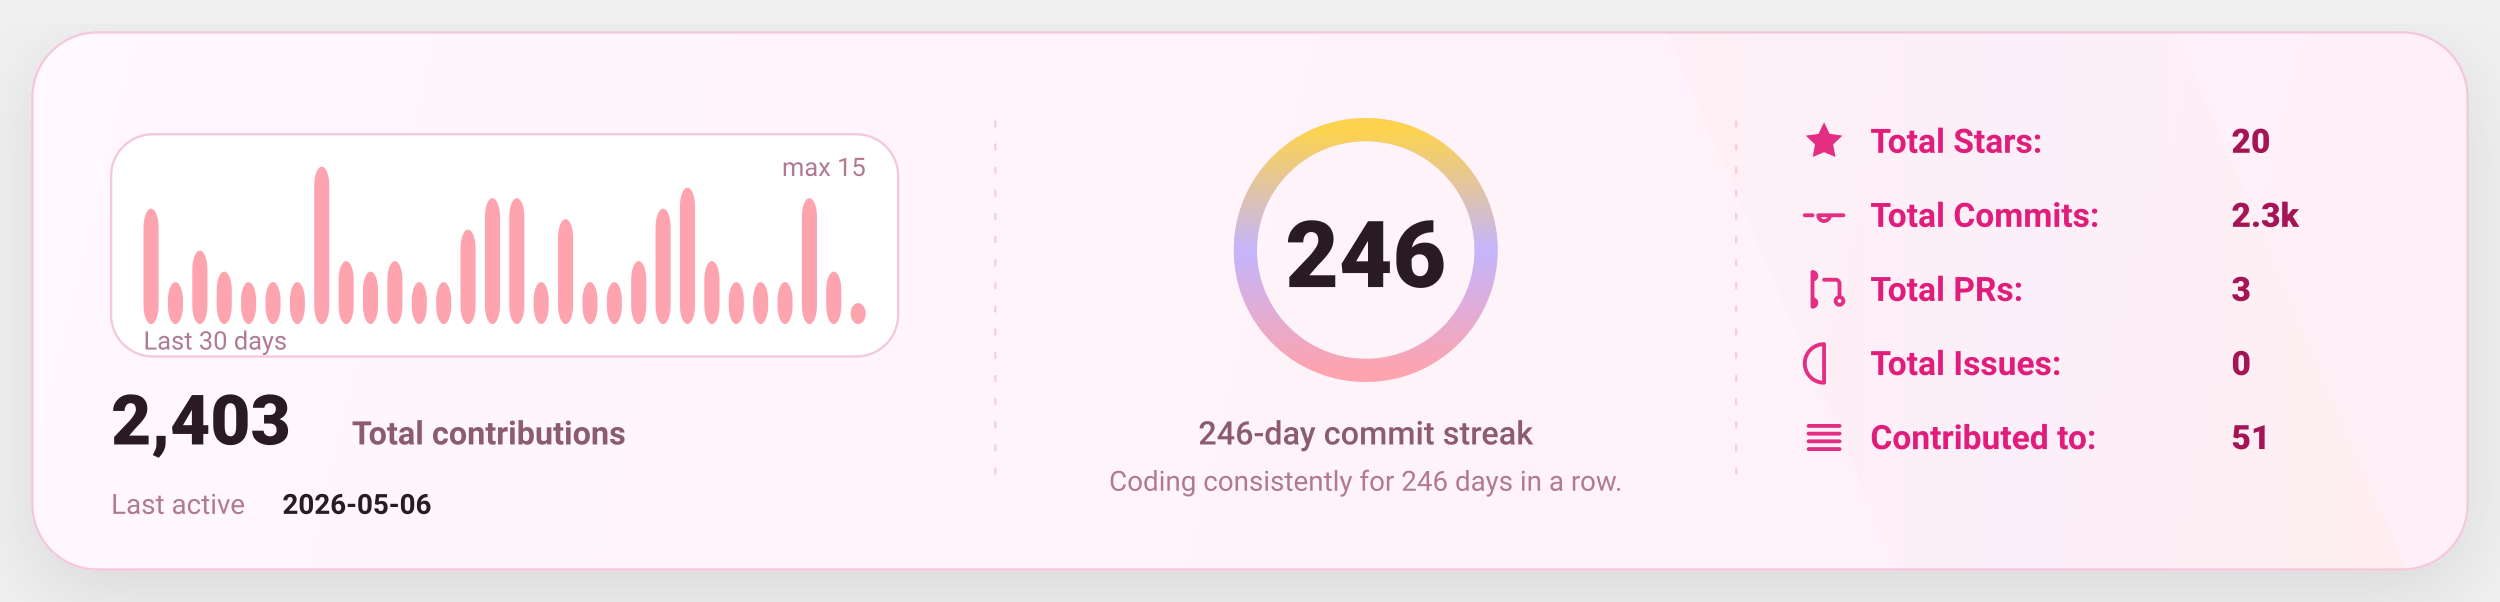
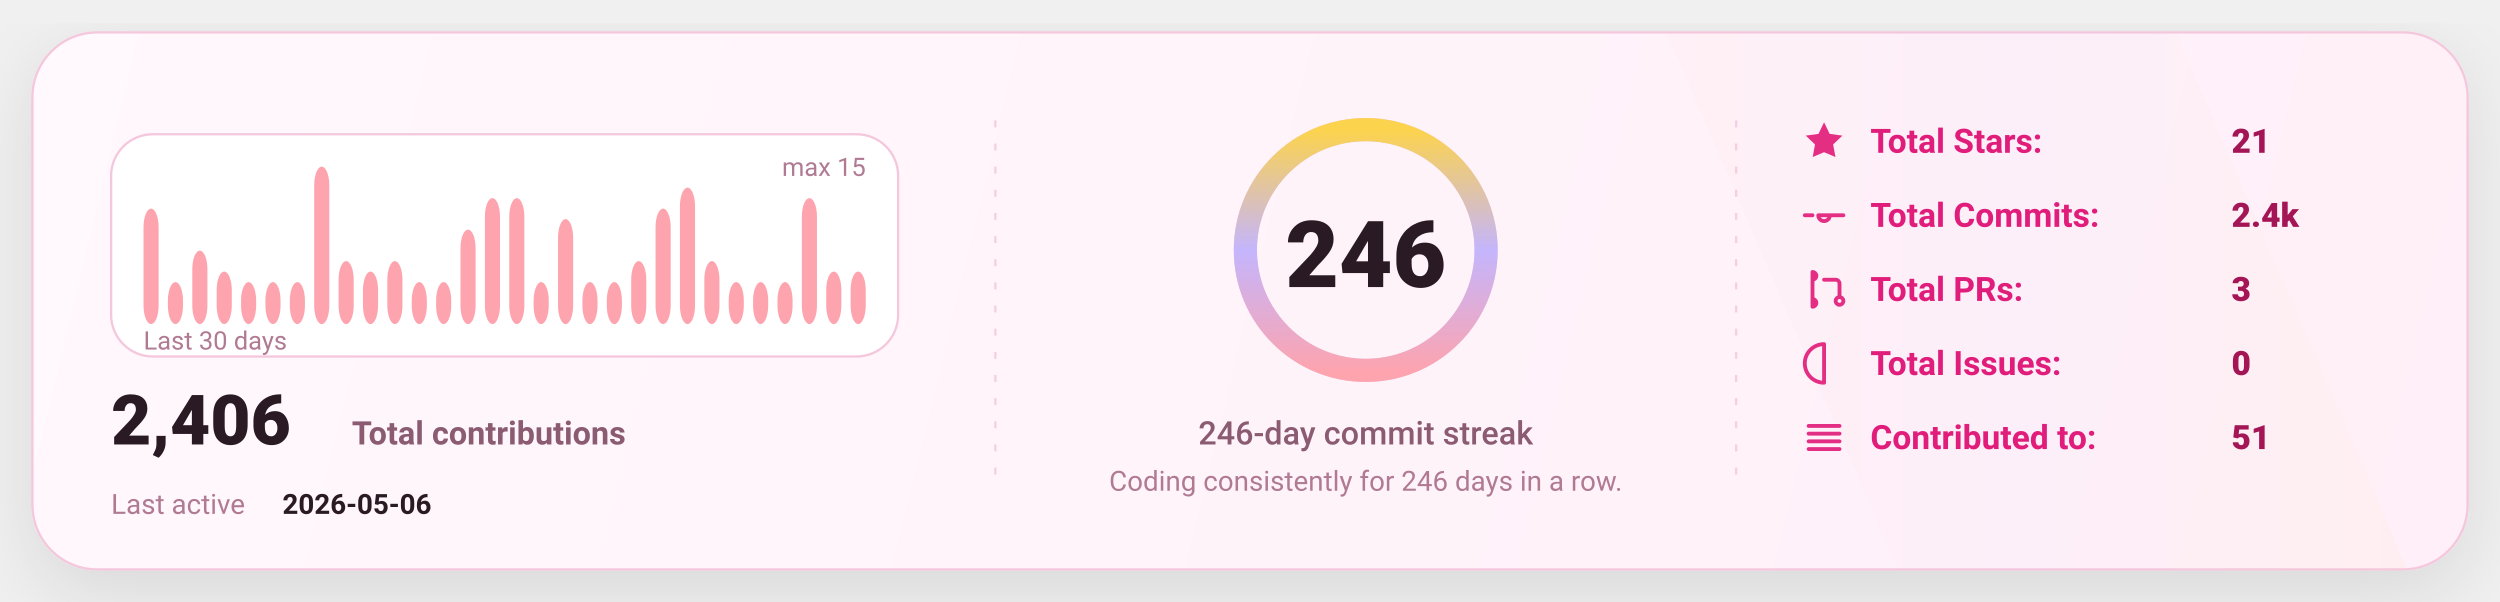
<svg xmlns="http://www.w3.org/2000/svg" width="1080" height="260" viewBox="0 0 1080 260" fill="none" role="img" aria-label="GitHub stats card">
  <defs>
    <linearGradient id="bg" x1="0" y1="0" x2="1080" y2="260" gradientUnits="userSpaceOnUse">
      <stop stop-color="#FFF8FC" />
      <stop offset="1" stop-color="#FFEFF8" />
    </linearGradient>
    <linearGradient id="accent" x1="0" y1="0" x2="1" y2="0">
      <stop offset="0" stop-color="#FDA4AF" />
      <stop offset="0.5" stop-color="#C4B5FD" />
      <stop offset="1" stop-color="#FCD34D" />
    </linearGradient>
    <linearGradient id="chartFill" x1="0" y1="0" x2="0" y2="1">
      <stop stop-color="#FDA4AF" stop-opacity="0.18" />
      <stop offset="1" stop-color="#FDA4AF" stop-opacity="0" />
    </linearGradient>
    <filter id="shadow" x="-20%" y="-20%" width="140%" height="140%">
      <feDropShadow dx="0" dy="10" stdDeviation="16" flood-color="#000000" flood-opacity="0.1" />
    </filter>
    <style>
      text { font-family: "Comic Sans MS","Trebuchet MS","Segoe UI",system-ui,-apple-system,Roboto,Helvetica,Arial,sans-serif; dominant-baseline: alphabetic; }
    </style>
  </defs>
  <rect x="14" y="14" width="1052" height="232" rx="28" fill="url(#bg)" stroke="#F4C7DD" stroke-width="1" filter="url(#shadow)" />
  <path d="M720 14     L940 14     L1040 246     L820 246 Z" fill="url(#accent)" opacity="0.04" />
  <line x1="430" y1="52" x2="430" y2="208" stroke="#F4C7DD" stroke-width="1" stroke-dasharray="3 7" opacity="0.85" />
  <line x1="430" y1="52" x2="430" y2="208" stroke="url(#accent)" stroke-width="1.4" stroke-dasharray="2 7" opacity="0.65" />
  <line x1="750" y1="52" x2="750" y2="208" stroke="#F4C7DD" stroke-width="1" stroke-dasharray="3 7" opacity="0.85" />
  <line x1="750" y1="52" x2="750" y2="208" stroke="url(#accent)" stroke-width="1.4" stroke-dasharray="2 7" opacity="0.65" />
  <g transform="translate(48,58)">
    <rect x="0" y="0" width="340" height="96" rx="18" fill="#FFFFFF" stroke="#F4C7DD" />
    <rect x="14.00" y="32.13" width="6.53" height="49.87" rx="8.00" fill="#FDA4AF" />
    <rect x="24.53" y="63.87" width="6.53" height="18.13" rx="8.00" fill="#FDA4AF" />
    <rect x="35.07" y="50.27" width="6.53" height="31.73" rx="8.00" fill="#FDA4AF" />
    <rect x="45.60" y="59.33" width="6.53" height="22.67" rx="8.00" fill="#FDA4AF" />
    <rect x="56.13" y="63.87" width="6.53" height="18.13" rx="8.00" fill="#FDA4AF" />
    <rect x="66.67" y="63.87" width="6.53" height="18.13" rx="8.00" fill="#FDA4AF" />
    <rect x="77.20" y="63.87" width="6.53" height="18.13" rx="8.00" fill="#FDA4AF" />
    <rect x="87.73" y="14.00" width="6.53" height="68.00" rx="8.00" fill="#FDA4AF" />
    <rect x="98.27" y="54.80" width="6.53" height="27.20" rx="8.00" fill="#FDA4AF" />
    <rect x="108.80" y="59.33" width="6.53" height="22.67" rx="8.00" fill="#FDA4AF" />
    <rect x="119.33" y="54.80" width="6.53" height="27.20" rx="8.00" fill="#FDA4AF" />
    <rect x="129.87" y="63.87" width="6.53" height="18.13" rx="8.00" fill="#FDA4AF" />
    <rect x="140.40" y="63.87" width="6.53" height="18.13" rx="8.00" fill="#FDA4AF" />
    <rect x="150.93" y="41.20" width="6.53" height="40.80" rx="8.00" fill="#FDA4AF" />
    <rect x="161.47" y="27.60" width="6.53" height="54.40" rx="8.00" fill="#FDA4AF" />
    <rect x="172.00" y="27.60" width="6.53" height="54.40" rx="8.00" fill="#FDA4AF" />
    <rect x="182.53" y="63.87" width="6.53" height="18.13" rx="8.00" fill="#FDA4AF" />
    <rect x="193.07" y="36.67" width="6.53" height="45.33" rx="8.00" fill="#FDA4AF" />
    <rect x="203.60" y="63.87" width="6.53" height="18.13" rx="8.00" fill="#FDA4AF" />
    <rect x="214.13" y="63.87" width="6.53" height="18.13" rx="8.00" fill="#FDA4AF" />
    <rect x="224.67" y="54.80" width="6.53" height="27.20" rx="8.00" fill="#FDA4AF" />
    <rect x="235.20" y="32.13" width="6.53" height="49.87" rx="8.00" fill="#FDA4AF" />
    <rect x="245.73" y="23.07" width="6.53" height="58.93" rx="8.00" fill="#FDA4AF" />
    <rect x="256.27" y="54.80" width="6.53" height="27.20" rx="8.00" fill="#FDA4AF" />
    <rect x="266.80" y="63.87" width="6.53" height="18.13" rx="8.00" fill="#FDA4AF" />
    <rect x="277.33" y="63.87" width="6.53" height="18.13" rx="8.00" fill="#FDA4AF" />
    <rect x="287.87" y="63.87" width="6.53" height="18.13" rx="8.00" fill="#FDA4AF" />
    <rect x="298.40" y="27.60" width="6.53" height="54.40" rx="8.00" fill="#FDA4AF" />
    <rect x="308.93" y="59.33" width="6.53" height="22.67" rx="8.00" fill="#FDA4AF" />
-     <rect x="319.47" y="72.93" width="6.53" height="9.07" rx="8.00" fill="#FDA4AF" />
+     <rect x="319.47" y="59.33" width="6.53" height="22.67" rx="8.00" fill="#FDA4AF" />
    <text x="14" y="93.00" fill="#B07A93" font-size="11">
      Last 30 days
    </text>
    <text x="326.00" y="18" text-anchor="end" fill="#B07A93" font-size="11">
      max 15
    </text>
    <g transform="translate(0,134)">
      <text x="0" y="0" fill="#2A1A23" font-size="30" font-weight="820">
-         2,403
+         2,406
      </text>
      <text x="104" y="0" fill="#8B5B72" font-size="14" font-weight="650">
        Total contributions
      </text>
      <text x="0" y="30" fill="#B07A93" font-size="12">
        Last active
      </text>
      <text x="74" y="30" fill="#2A1A23" font-size="12" font-weight="700">
        2026-05-06
      </text>
    </g>
  </g>
  <g>
    <circle cx="590" cy="108" r="52" stroke="#F4C7DD" stroke-width="10" />
    <circle cx="590" cy="108" r="52" stroke="url(#accent)" stroke-width="10" stroke-linecap="round" stroke-dasharray="326.73 326.73" transform="rotate(-90 590 108)" />
    <text x="590" y="124.00" text-anchor="middle" fill="#2A1A23" font-size="40" font-weight="900">
      246
    </text>
    <text x="590" y="192.00" text-anchor="middle" fill="#8B5B72" font-size="14" font-weight="450">
      246-day commit streak
    </text>
    <text x="590" y="212.00" text-anchor="middle" fill="#B07A93" font-size="12" font-weight="420">
      Coding consistently for 246 days in a row.
    </text>
  </g>
  <g transform="translate(778,66)">
    <g transform="translate(0,0)">
      <g transform="translate(0,-15)">
        <svg x="0" y="0" width="20" height="20" viewBox="0 0 24 24" fill="none">
          <path d="M12 2.2l2.9 6 6.6.9-4.8 4.6 1.2 6.5L12 17.7 6.1 20.2l1.2-6.5-4.8-4.6 6.6-.9L12 2.2z" fill="#E11D7B" opacity="0.92" />
        </svg>
      </g>
      <text x="30" y="0" fill="#E11D7B" font-size="14.5" font-weight="650">
            Total Stars:
          </text>
      <text x="186" y="0" fill="#A31555" font-size="14.5" font-weight="850">
-             20
+             21
          </text>
    </g>
    <g transform="translate(0,32)">
      <g transform="translate(0,-15)">
        <svg x="0" y="0" width="20" height="20" viewBox="0 0 24 24" fill="none">
          <path d="M9 12a3 3 0 1 0 6 0Zm-7 0h4m8 0h8" stroke="#E11D7B" stroke-width="2" stroke-linecap="round" stroke-linejoin="round" opacity="0.92" />
        </svg>
      </g>
      <text x="30" y="0" fill="#E11D7B" font-size="14.5" font-weight="650">
            Total Commits:
          </text>
      <text x="186" y="0" fill="#A31555" font-size="14.5" font-weight="850">
-             2.3k
+             2.4k
          </text>
    </g>
    <g transform="translate(0,64)">
      <g transform="translate(0,-15)">
        <svg x="0" y="0" width="20" height="20" viewBox="0 0 24 24" fill="none">
          <path d="M6 4v16m0-13a2 2 0 1 0 0-4Zm0 14a2 2 0 1 0 0-4Zm6-14h6a2 2 0 0 1 2 2v7m0 0a2 2 0 1 0 0 4 2 2 0 0 0 0-4Z" stroke="#E11D7B" stroke-width="2" stroke-linecap="round" stroke-linejoin="round" opacity="0.92" />
        </svg>
      </g>
      <text x="30" y="0" fill="#E11D7B" font-size="14.5" font-weight="650">
            Total PRs:
          </text>
      <text x="186" y="0" fill="#A31555" font-size="14.5" font-weight="850">
            3
          </text>
    </g>
    <g transform="translate(0,96)">
      <g transform="translate(0,-15)">
        <svg x="0" y="0" width="20" height="20" viewBox="0 0 24 24" fill="none">
          <path d="M12 2a10 10 0 1 0 0 20Zm0 6v6m0 4h.01" stroke="#E11D7B" stroke-width="2" stroke-linecap="round" stroke-linejoin="round" opacity="0.92" />
        </svg>
      </g>
      <text x="30" y="0" fill="#E11D7B" font-size="14.5" font-weight="650">
            Total Issues:
          </text>
      <text x="186" y="0" fill="#A31555" font-size="14.5" font-weight="850">
            0
          </text>
    </g>
    <g transform="translate(0,128)">
      <g transform="translate(0,-15)">
        <svg x="0" y="0" width="20" height="20" viewBox="0 0 24 24" fill="none">
          <path d="M4 6h16M4 10h16M4 14h16M4 18h16" stroke="#E11D7B" stroke-width="2" stroke-linecap="round" stroke-linejoin="round" opacity="0.92" />
        </svg>
      </g>
      <text x="30" y="0" fill="#E11D7B" font-size="14.5" font-weight="650">
            Contributed to:
          </text>
      <text x="186" y="0" fill="#A31555" font-size="14.5" font-weight="850">
            51
          </text>
    </g>
  </g>
</svg>
